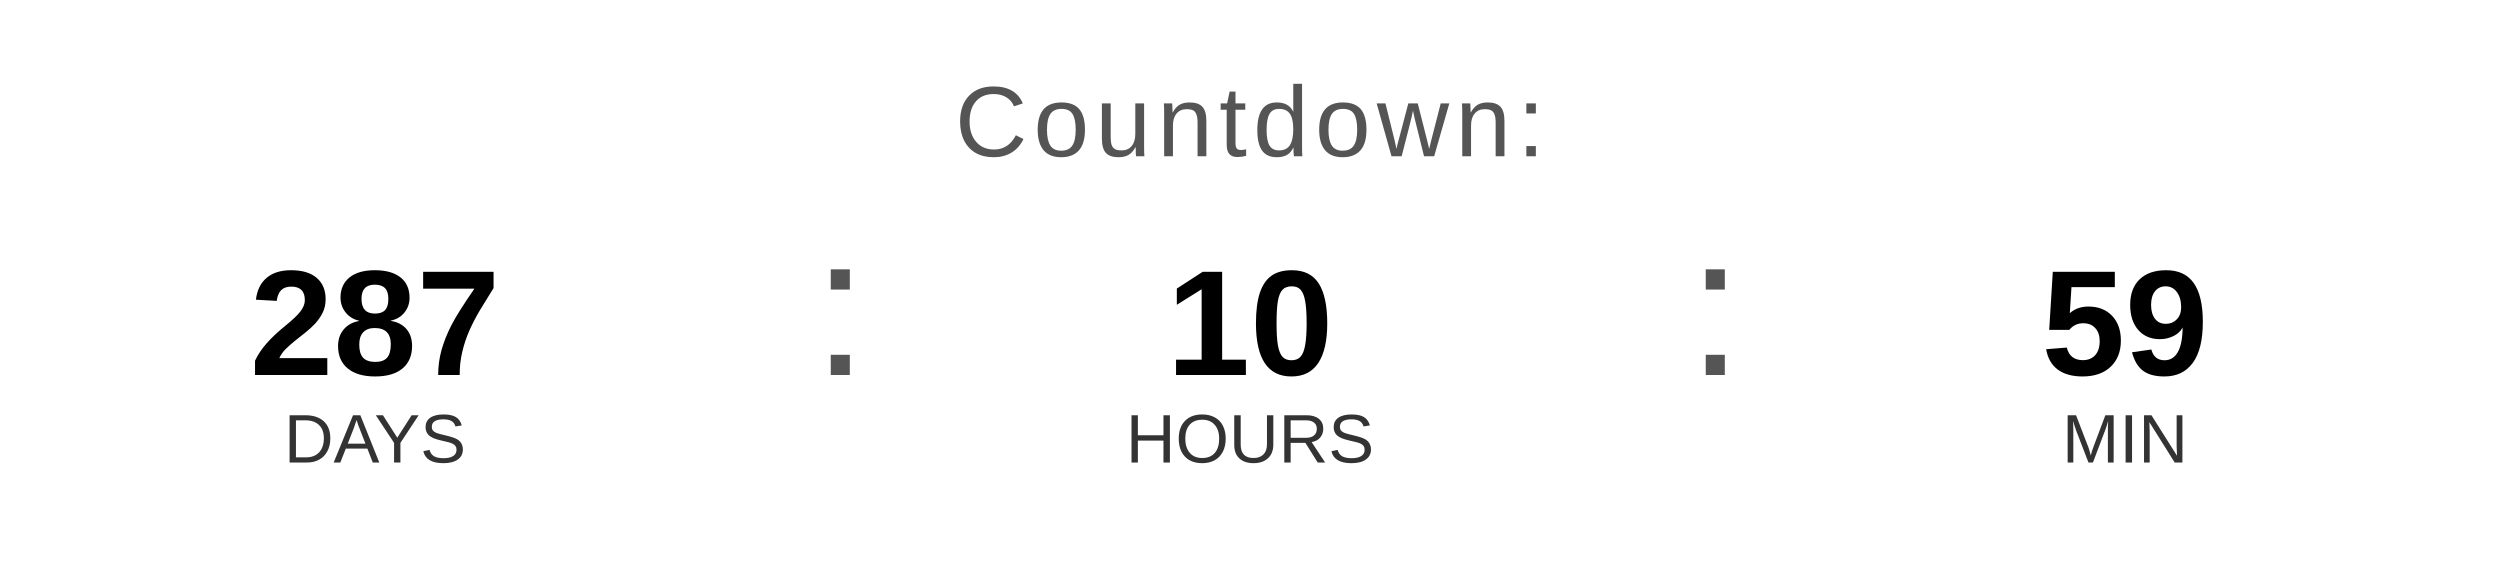
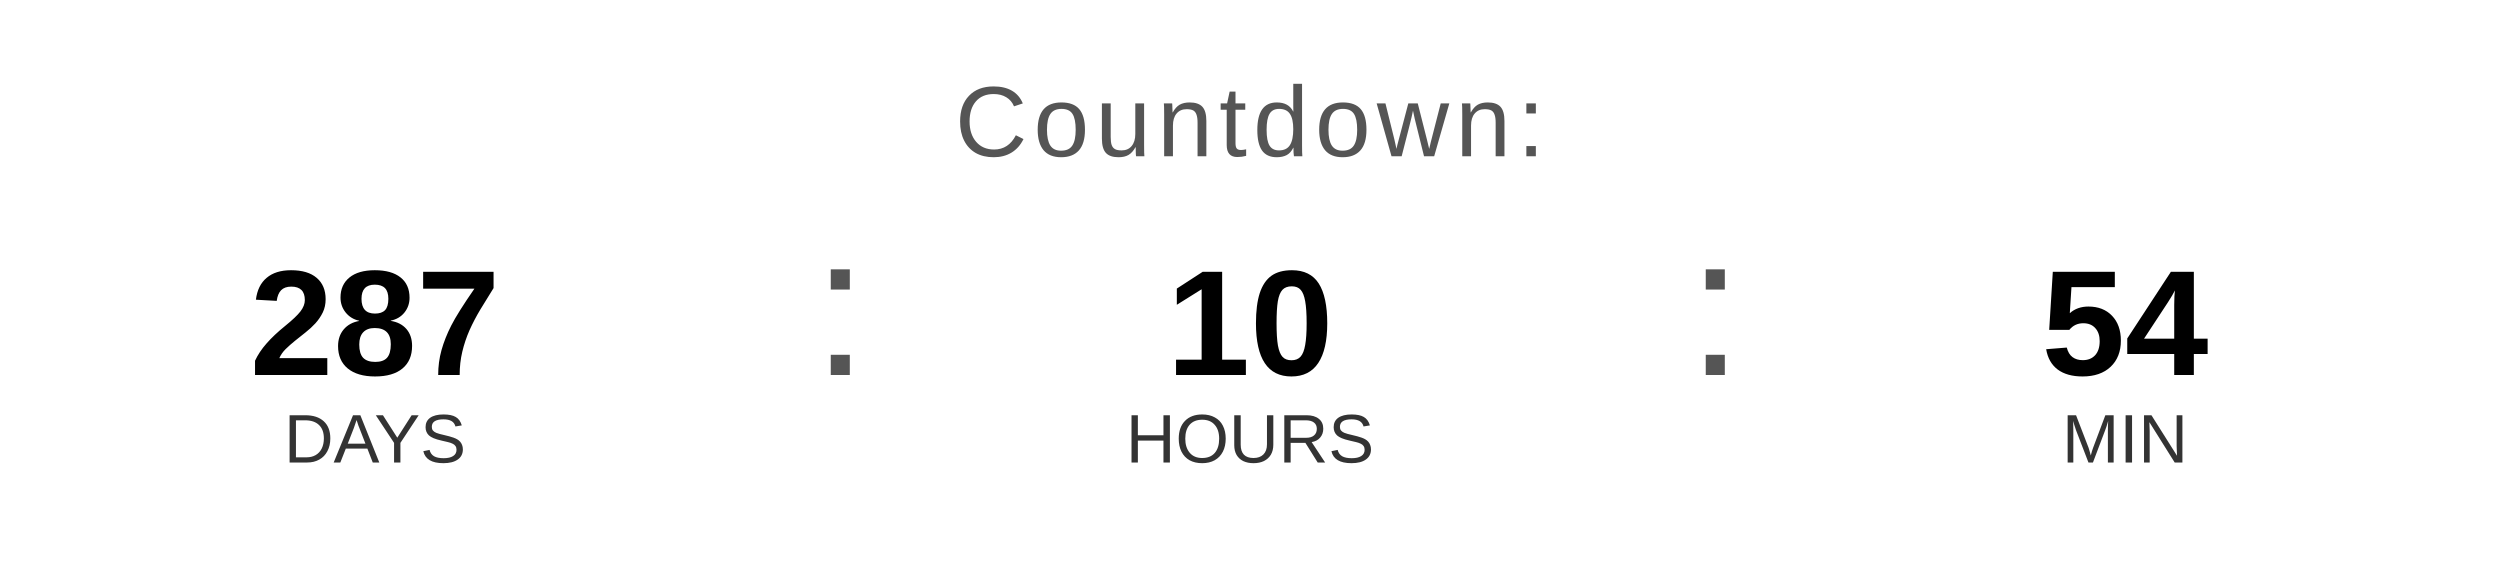
<svg xmlns="http://www.w3.org/2000/svg" width="400" height="90" viewBox="0 0 400 90">
  <text x="200" y="25" font-family="Arial, Helvetica, sans-serif" font-size="16" fill="#555555" text-anchor="middle" letter-spacing="1">
    Countdown:
  </text>
  <text x="60" y="60" font-family="Arial, Helvetica, sans-serif" font-size="24" font-weight="bold" fill="#000000" text-anchor="middle">287</text>
  <text x="60" y="74" font-family="Arial, Helvetica, sans-serif" font-size="11" fill="#333333" text-anchor="middle">DAYS</text>
  <text x="130" y="60" font-family="Arial, sans-serif" font-size="32" fill="#555555">:</text>
  <text x="200" y="60" font-family="Arial, Helvetica, sans-serif" font-size="24" font-weight="bold" fill="#000000" text-anchor="middle">10</text>
  <text x="200" y="74" font-family="Arial, Helvetica, sans-serif" font-size="11" fill="#333333" text-anchor="middle">HOURS</text>
  <text x="270" y="60" font-family="Arial, sans-serif" font-size="32" fill="#555555">:</text>
-   <text x="340" y="60" font-family="Arial, Helvetica, sans-serif" font-size="24" font-weight="bold" fill="#000000" text-anchor="middle">59</text>
+   <text x="340" y="60" font-family="Arial, Helvetica, sans-serif" font-size="24" font-weight="bold" fill="#000000" text-anchor="middle">54</text>
  <text x="340" y="74" font-family="Arial, Helvetica, sans-serif" font-size="11" fill="#333333" text-anchor="middle">MIN</text>
</svg>
